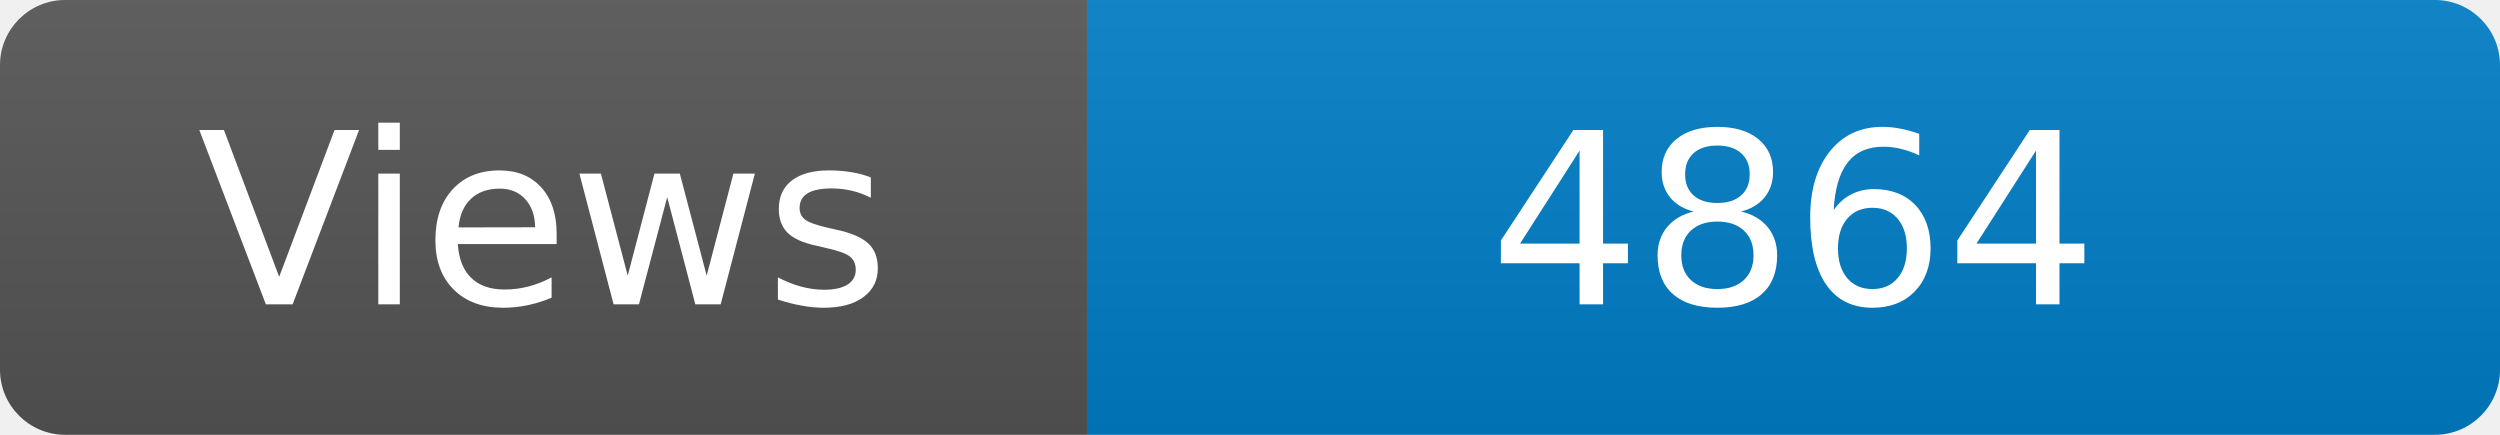
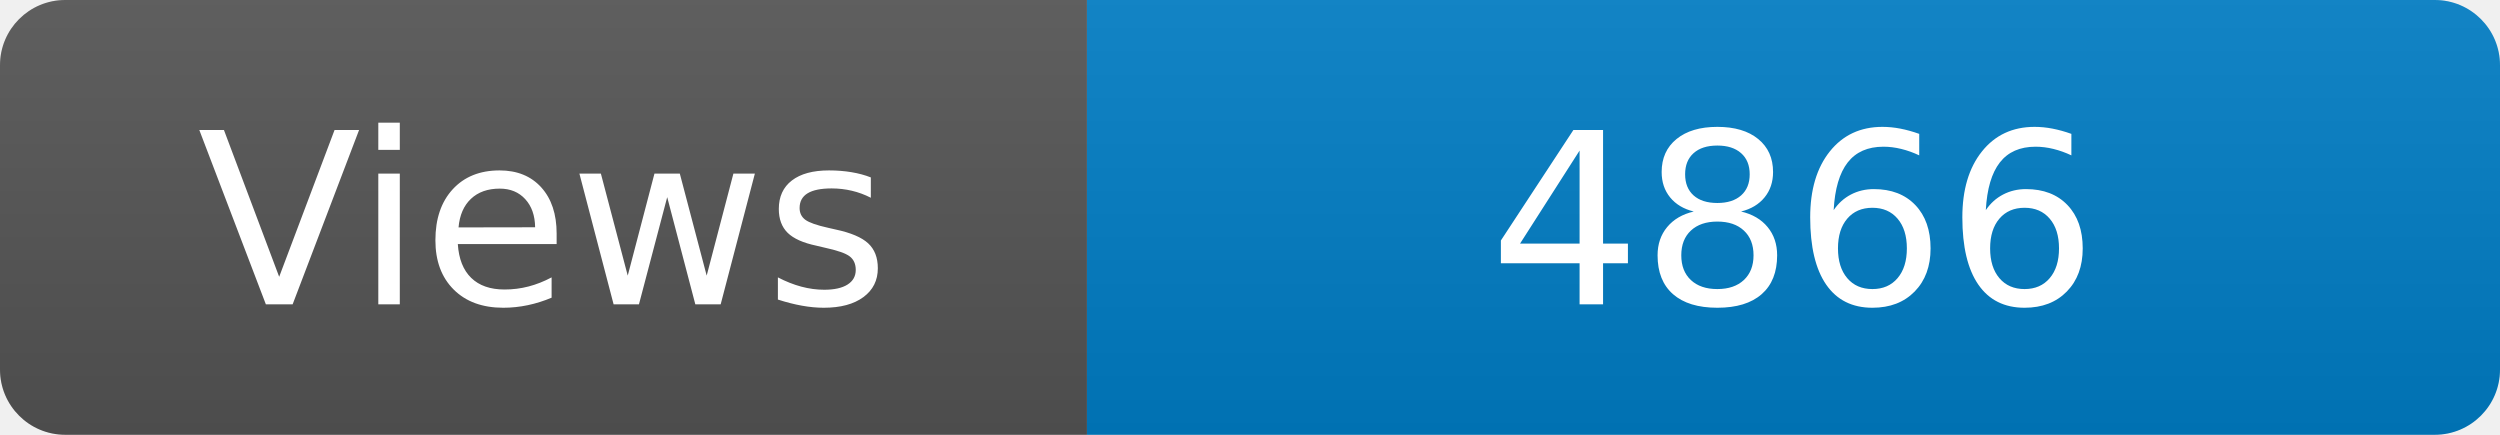
<svg xmlns="http://www.w3.org/2000/svg" width="115" height="20" role="img" aria-label="Maintained?: yes">
  <linearGradient id="s" x2="0" y2="100%">
    <stop offset="0" stop-color="#bbb" stop-opacity=".1" />
    <stop offset="1" stop-opacity=".1" />
  </linearGradient>
  <clipPath id="r">
    <rect width="115" height="20" rx="3" fill="#fff" />
  </clipPath>
  <g clip-path="url(#r)">
    <rect width="50" height="20" fill="#555" />
    <rect x="50" width="160" height="20" fill="#007ec6" />
    <rect width="115" height="20" fill="url(#s)" />
  </g>
  <g fill="#fff" text-anchor="middle" font-family="Verdana,Geneva,DejaVu Sans,sans-serif" font-size="110">
    <text x="250" y="140" transform="scale(.1)" fill="#fff">Views</text>
-     <text x="825" y="140" transform="scale(.1)" fill="#fff">4864</text>
+     <text x="825" y="140" transform="scale(.1)" fill="#fff">4866</text>
  </g>
</svg>
